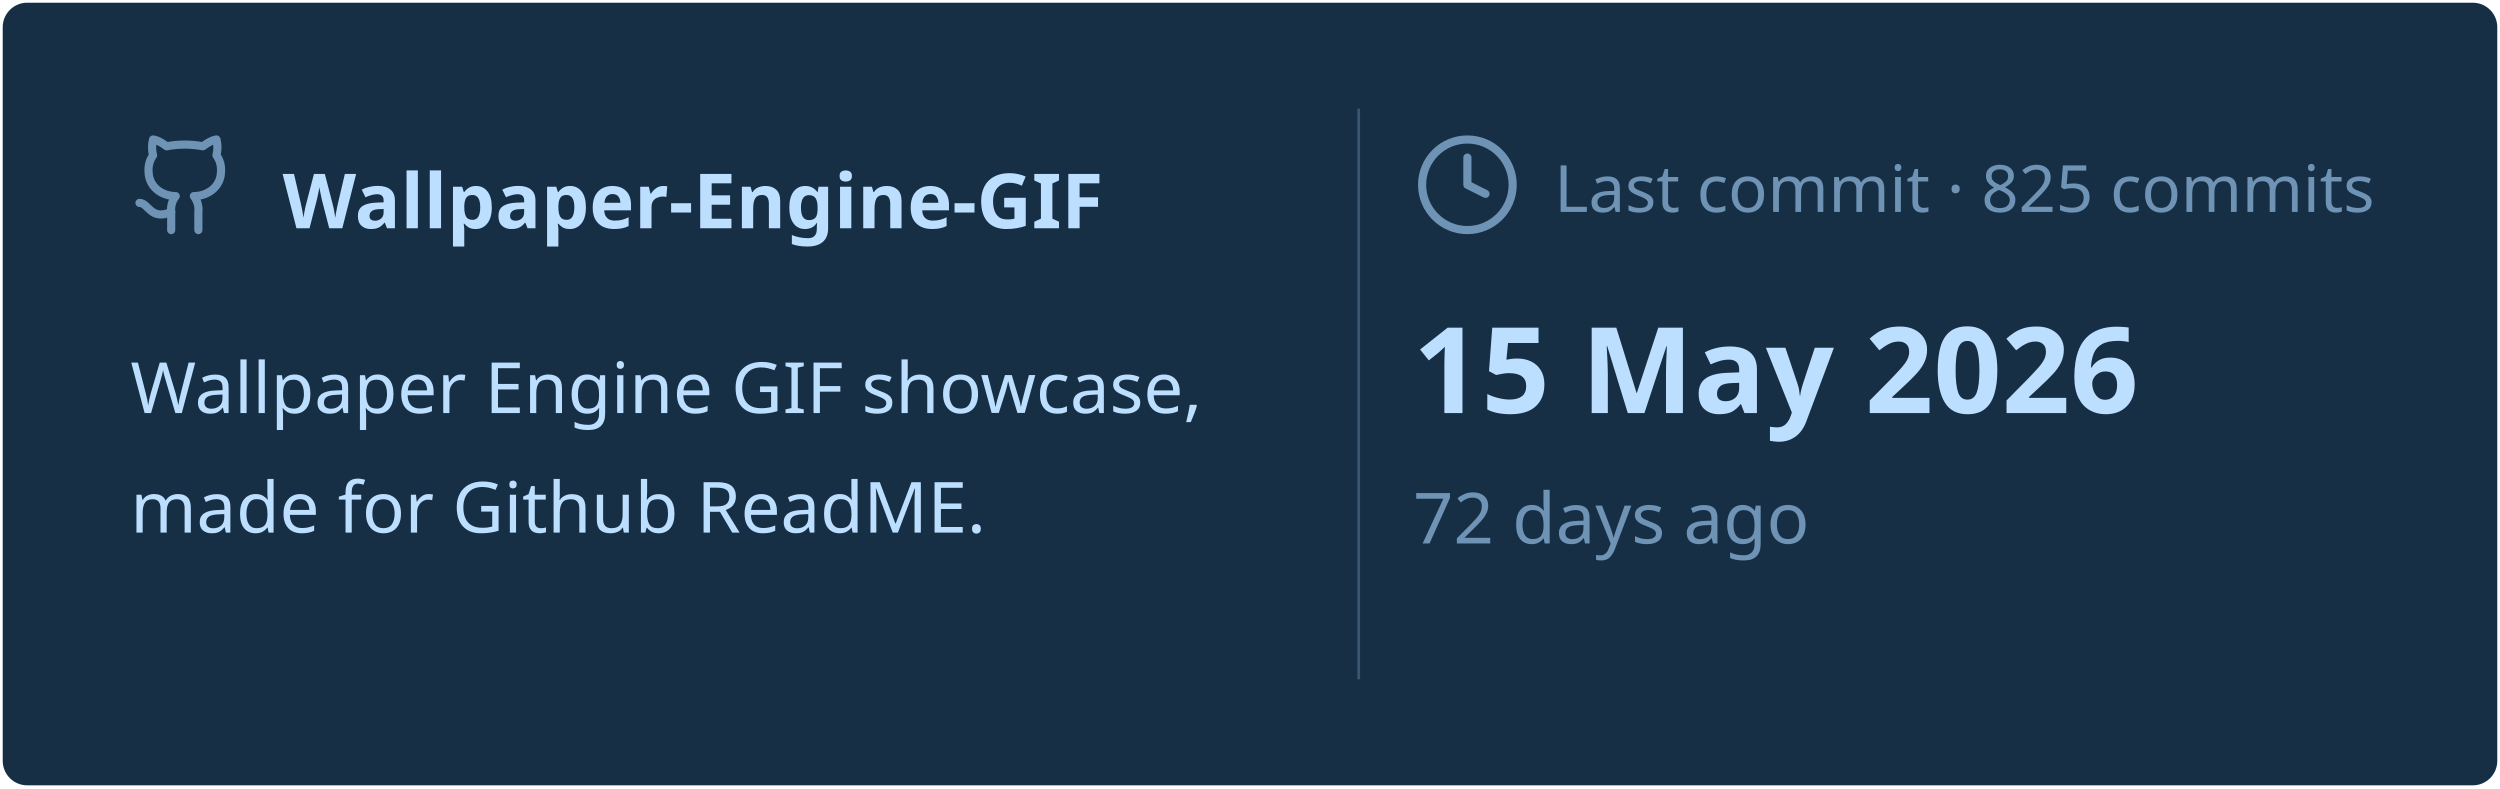
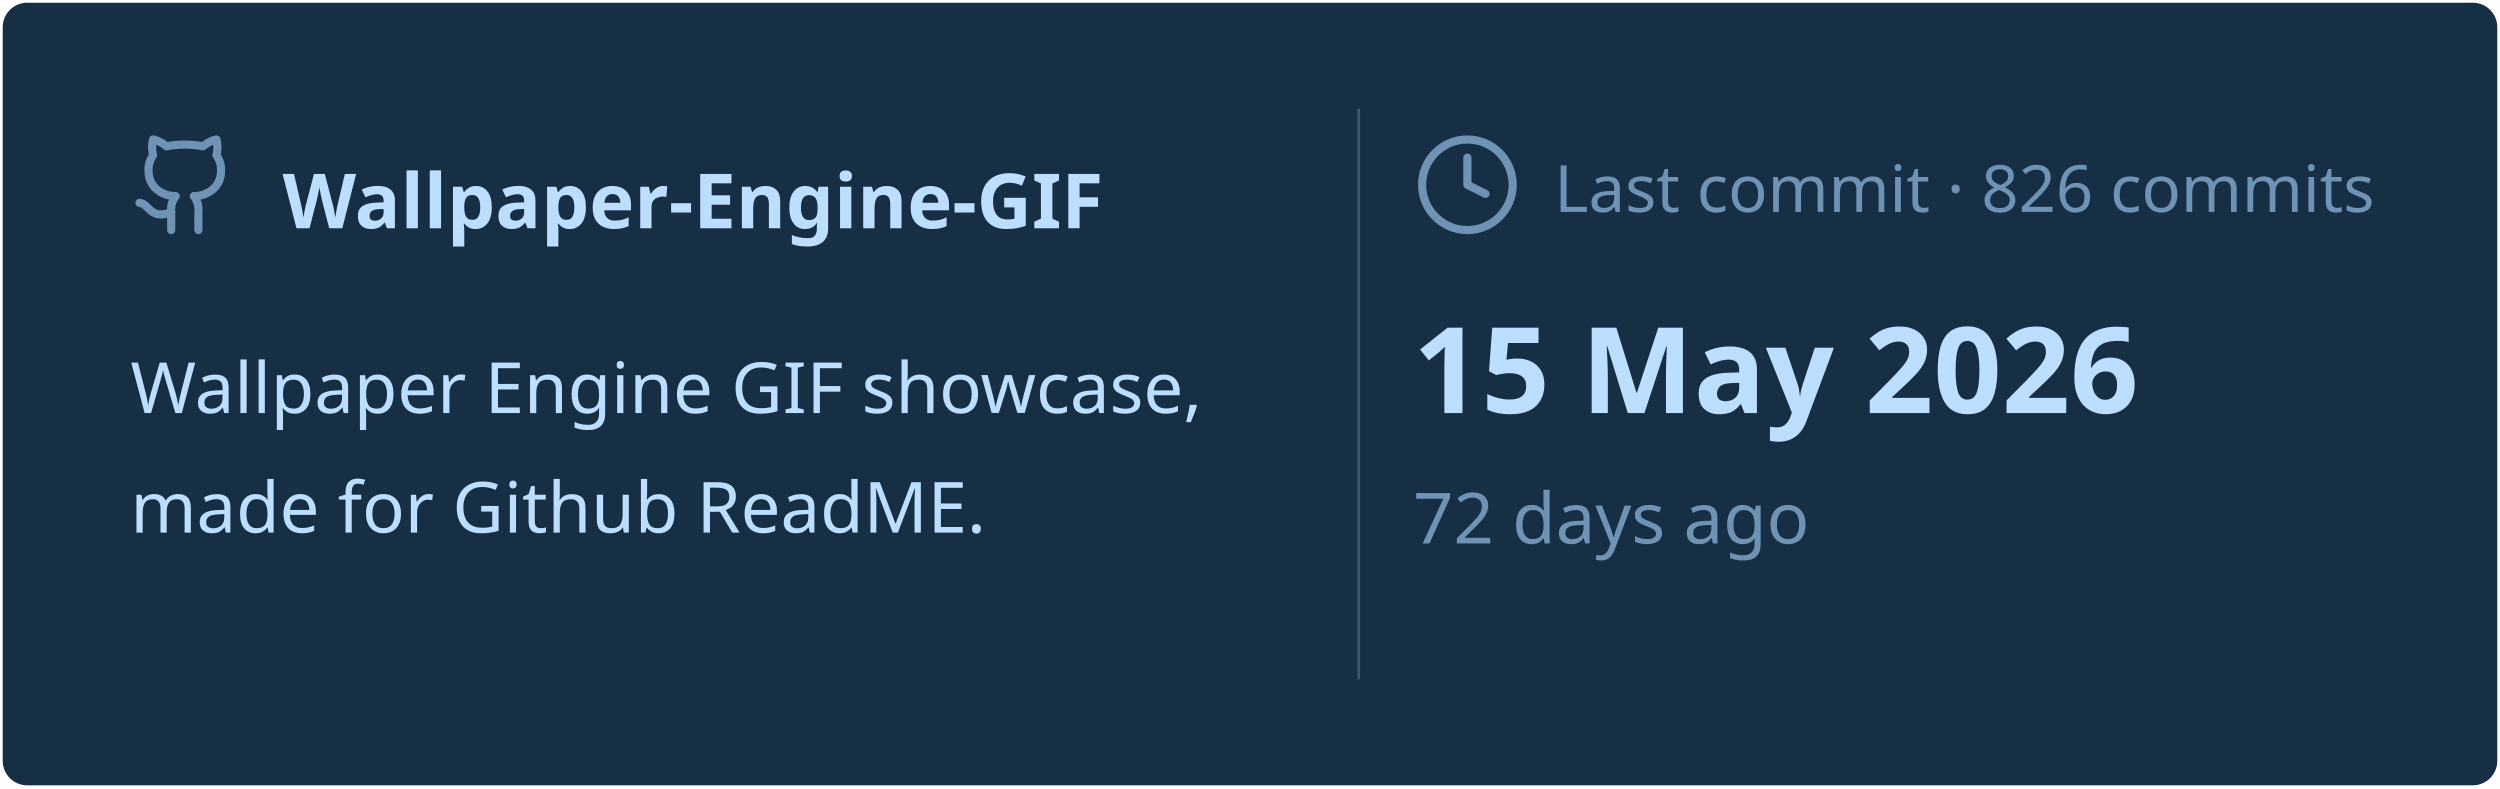
<svg xmlns="http://www.w3.org/2000/svg" viewBox="0 0 460 145" width="460px" height="145px">
  <rect stroke="#000000" stroke-opacity="0" fill="#172F45" rx="4.5" x="0.5" y="0.5" width="459" height="144" />
  <g transform="translate(24, 42)">
    <svg x="0" y="-18" width="20" height="20" viewBox="0 0 24 24" fill="none" stroke="#6E93B5" stroke-width="1.8" stroke-linecap="round" stroke-linejoin="round">
      <path d="M15 22v-4a4.8 4.8 0 0 0-1-3.5c3 0 6-2 6-5.5.08-1.25-.27-2.48-1-3.5.28-1.15.28-2.35 0-3.5 0 0-1 0-3 1.5-2.64-.5-5.36-.5-8 0C6 2 5 2 5 2c-.3 1.15-.3 2.35 0 3.5A5.403 5.403 0 0 0 4 9c0 3.5 3 5.5 6 5.5-.39.49-.68 1.05-.85 1.65-.17.6-.22 1.23-.15 1.85v4" />
      <path d="M9 18c-4.51 2-5-2-7-2" />
    </svg>
    <text x="28" y="0" font-family="&quot;Segoe UI&quot;, Ubuntu, sans-serif" font-size="14" font-weight="700" fill="#BDDFFF">Wallpaper-Engine-GIF</text>
  </g>
  <text x="24" y="76" font-family="&quot;Segoe UI&quot;, Ubuntu, sans-serif" font-size="13" font-weight="400" fill="#BDDFFF">Wallpaper Engine GIF showcase,</text>
  <text x="24" y="98" font-family="&quot;Segoe UI&quot;, Ubuntu, sans-serif" font-size="13" font-weight="400" fill="#BDDFFF">made for Github ReadME.</text>
  <line x1="250" y1="20" x2="250" y2="125" stroke="#6E93B5" stroke-width="0.5" stroke-opacity="0.4" />
  <svg x="260" y="24" width="20" height="20" viewBox="0 0 24 24" fill="none" stroke="#6E93B5" stroke-width="1.8" stroke-linecap="round" stroke-linejoin="round">
    <circle cx="12" cy="12" r="10" />
    <polyline points="12 6 12 12 16 14" />
  </svg>
-   <text x="286" y="39" font-family="&quot;Segoe UI&quot;, Ubuntu, sans-serif" font-size="12" font-weight="400" fill="#6E93B5">Last commit · 825 commits</text>
+   <text x="286" y="39" font-family="&quot;Segoe UI&quot;, Ubuntu, sans-serif" font-size="12" font-weight="400" fill="#6E93B5">Last commit · 826 commits</text>
  <text x="260" y="76" font-family="&quot;Segoe UI&quot;, Ubuntu, sans-serif" font-size="22" font-weight="700" fill="#BDDFFF">15 May 2026</text>
  <text x="260" y="100" font-family="&quot;Segoe UI&quot;, Ubuntu, sans-serif" font-size="13" font-weight="400" fill="#6E93B5">72 days ago</text>
</svg>
